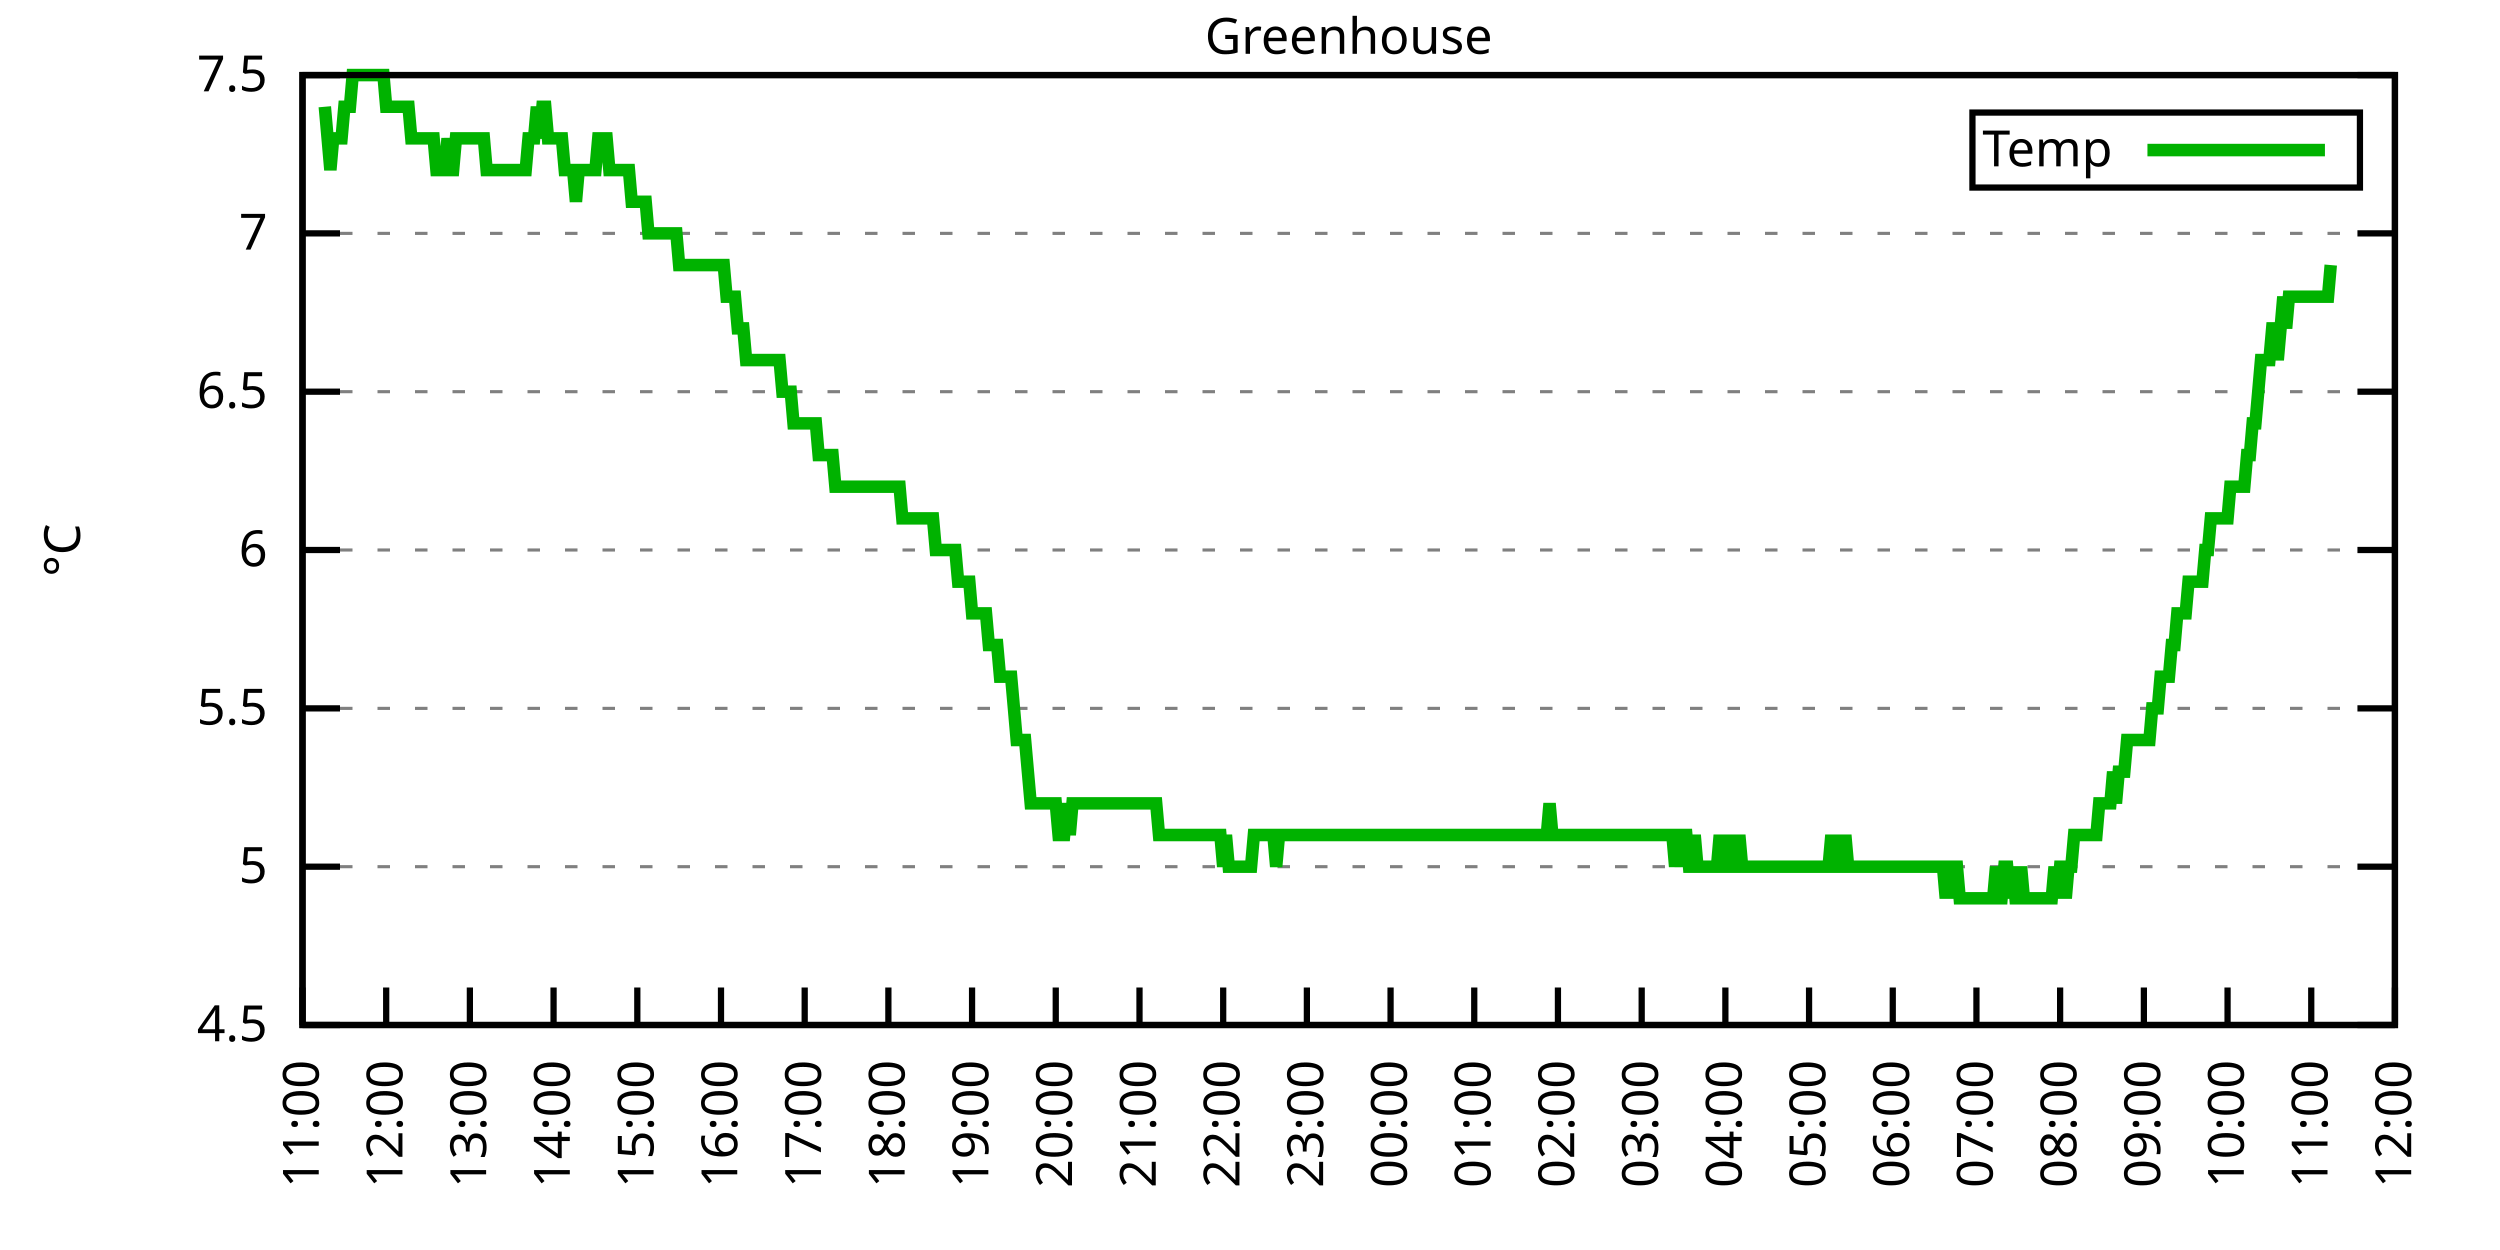
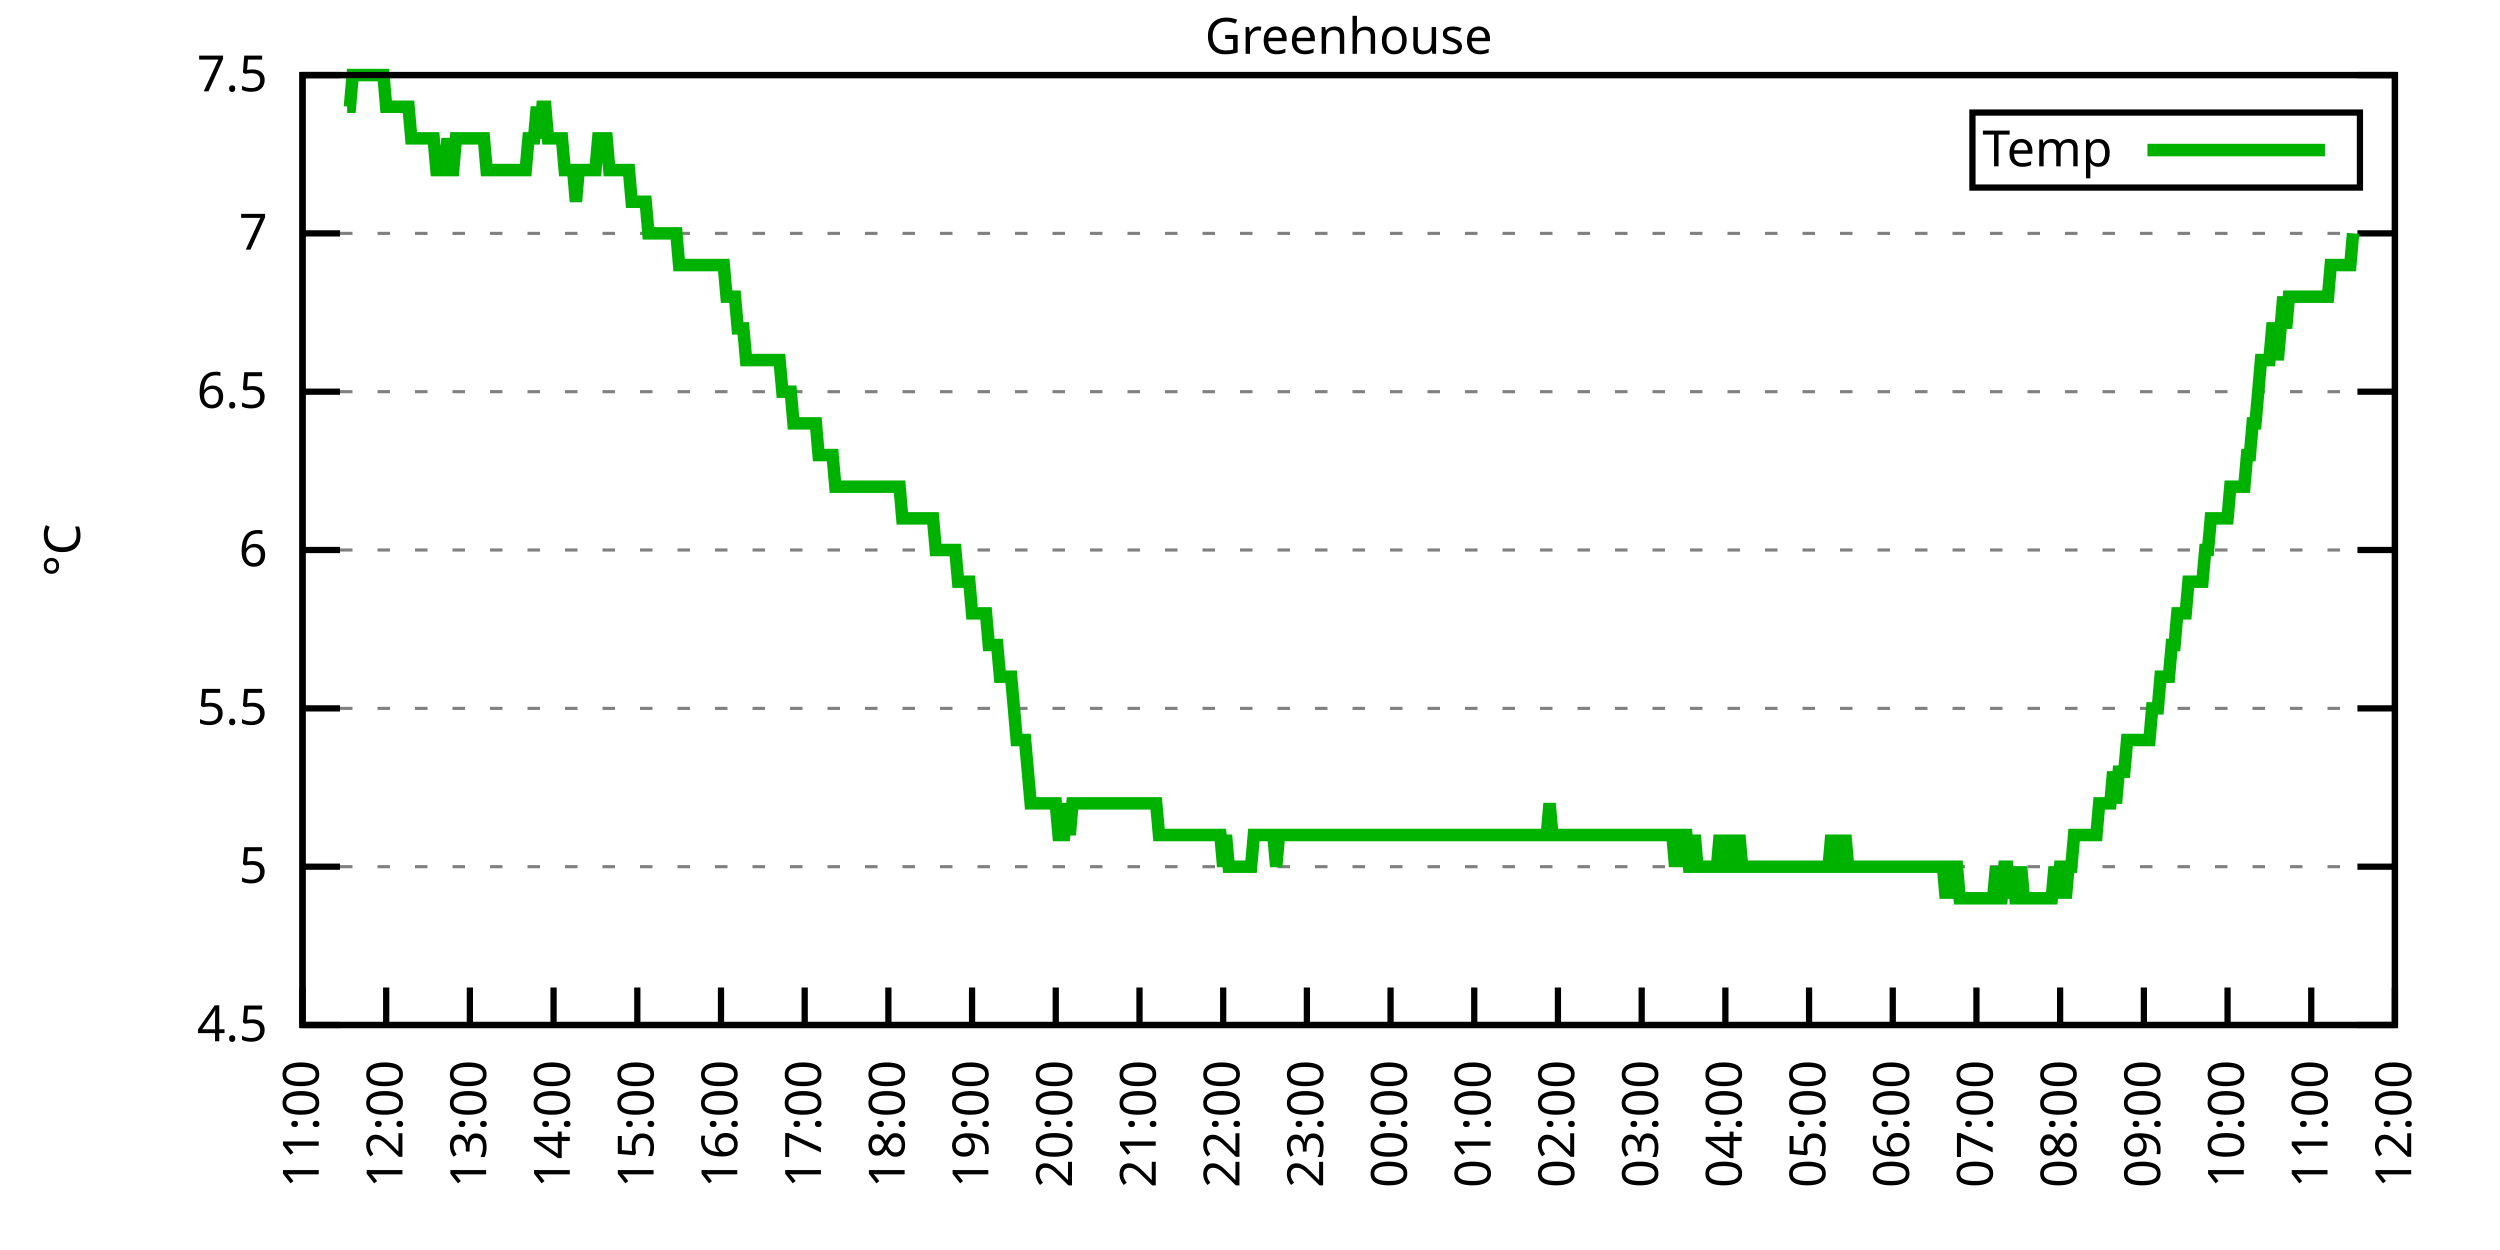
<svg xmlns="http://www.w3.org/2000/svg" xmlns:xlink="http://www.w3.org/1999/xlink" width="400" height="200" viewBox="0 0 400 200">
  <g id="gnuplot_canvas">
    <rect x="0" y="0" width="400" height="200" fill="none" />
    <defs>
      <circle id="gpDot" r="0.5" stroke-width="0.5" stroke="currentColor" />
      <path id="gpPt0" stroke-width="0.333" stroke="currentColor" d="M-1,0 h2 M0,-1 v2" />
      <path id="gpPt1" stroke-width="0.333" stroke="currentColor" d="M-1,-1 L1,1 M1,-1 L-1,1" />
      <path id="gpPt2" stroke-width="0.333" stroke="currentColor" d="M-1,0 L1,0 M0,-1 L0,1 M-1,-1 L1,1 M-1,1 L1,-1" />
      <rect id="gpPt3" stroke-width="0.333" stroke="currentColor" x="-1" y="-1" width="2" height="2" />
      <rect id="gpPt4" stroke-width="0.333" stroke="currentColor" fill="currentColor" x="-1" y="-1" width="2" height="2" />
      <circle id="gpPt5" stroke-width="0.333" stroke="currentColor" cx="0" cy="0" r="1" />
      <use xlink:href="#gpPt5" id="gpPt6" fill="currentColor" stroke="none" />
      <path id="gpPt7" stroke-width="0.333" stroke="currentColor" d="M0,-1.33 L-1.33,0.67 L1.33,0.67 z" />
      <use xlink:href="#gpPt7" id="gpPt8" fill="currentColor" stroke="none" />
      <use xlink:href="#gpPt7" id="gpPt9" stroke="currentColor" transform="rotate(180)" />
      <use xlink:href="#gpPt9" id="gpPt10" fill="currentColor" stroke="none" />
      <use xlink:href="#gpPt3" id="gpPt11" stroke="currentColor" transform="rotate(45)" />
      <use xlink:href="#gpPt11" id="gpPt12" fill="currentColor" stroke="none" />
      <path id="gpPt13" stroke-width="0.333" stroke="currentColor" d="M0,1.330 L1.265,0.411 L0.782,-1.067 L-0.782,-1.076 L-1.265,0.411 z" />
      <use xlink:href="#gpPt13" id="gpPt14" fill="currentColor" stroke="none" />
      <filter id="textbox" filterUnits="objectBoundingBox" x="0" y="0" height="1" width="1">
        <feFlood flood-color="white" flood-opacity="1" result="bgnd" />
        <feComposite in="SourceGraphic" in2="bgnd" operator="atop" />
      </filter>
      <filter id="greybox" filterUnits="objectBoundingBox" x="0" y="0" height="1" width="1">
        <feFlood flood-color="lightgrey" flood-opacity="1" result="grey" />
        <feComposite in="SourceGraphic" in2="grey" operator="atop" />
      </filter>
    </defs>
    <g fill="none" color="white" stroke="currentColor" stroke-width="1.00" stroke-linecap="butt" stroke-linejoin="miter">
</g>
    <g fill="none" color="black" stroke="currentColor" stroke-width="1.00" stroke-linecap="butt" stroke-linejoin="miter">
      <g stroke="none" shape-rendering="crispEdges">
        <polygon fill="rgb(255, 255, 255)" points="48.40,164.00 383.18,164.00 383.18,12.02 48.40,12.02 " />
      </g>
    </g>
    <g fill="none" color="black" stroke="currentColor" stroke-width="1.00" stroke-linecap="butt" stroke-linejoin="miter">
</g>
    <g fill="none" color="black" stroke="black" stroke-width="0.50" stroke-linecap="butt" stroke-linejoin="miter">
</g>
    <g fill="none" color="gray" stroke="currentColor" stroke-width="0.50" stroke-linecap="butt" stroke-linejoin="miter">
      <path stroke="gray" stroke-dasharray="2,4" class="gridline" d="M48.40,164.00 L383.19,164.00  " />
    </g>
    <g fill="none" color="gray" stroke="gray" stroke-width="1.00" stroke-linecap="butt" stroke-linejoin="miter">
</g>
    <g fill="none" color="black" stroke="currentColor" stroke-width="1.00" stroke-linecap="butt" stroke-linejoin="miter">
      <path stroke="black" d="M48.40,164.00 L54.40,164.00 M383.19,164.00 L377.19,164.00  " />
      <g transform="translate(42.80,166.60)" stroke="none" fill="black" font-family="Sans" font-size="8.00" text-anchor="end">
        <text>
          <tspan font-family="Sans"> 4.5</tspan>
        </text>
      </g>
    </g>
    <g fill="none" color="black" stroke="currentColor" stroke-width="1.00" stroke-linecap="butt" stroke-linejoin="miter">
</g>
    <g fill="none" color="black" stroke="black" stroke-width="0.50" stroke-linecap="butt" stroke-linejoin="miter">
</g>
    <g fill="none" color="gray" stroke="currentColor" stroke-width="0.50" stroke-linecap="butt" stroke-linejoin="miter">
      <path stroke="gray" stroke-dasharray="2,4" class="gridline" d="M48.40,138.67 L383.19,138.67  " />
    </g>
    <g fill="none" color="gray" stroke="gray" stroke-width="1.00" stroke-linecap="butt" stroke-linejoin="miter">
</g>
    <g fill="none" color="black" stroke="currentColor" stroke-width="1.00" stroke-linecap="butt" stroke-linejoin="miter">
      <path stroke="black" d="M48.40,138.67 L54.40,138.67 M383.19,138.67 L377.19,138.67  " />
      <g transform="translate(42.80,141.27)" stroke="none" fill="black" font-family="Sans" font-size="8.00" text-anchor="end">
        <text>
          <tspan font-family="Sans"> 5</tspan>
        </text>
      </g>
    </g>
    <g fill="none" color="black" stroke="currentColor" stroke-width="1.00" stroke-linecap="butt" stroke-linejoin="miter">
</g>
    <g fill="none" color="black" stroke="black" stroke-width="0.50" stroke-linecap="butt" stroke-linejoin="miter">
</g>
    <g fill="none" color="gray" stroke="currentColor" stroke-width="0.50" stroke-linecap="butt" stroke-linejoin="miter">
      <path stroke="gray" stroke-dasharray="2,4" class="gridline" d="M48.40,113.34 L383.19,113.34  " />
    </g>
    <g fill="none" color="gray" stroke="gray" stroke-width="1.00" stroke-linecap="butt" stroke-linejoin="miter">
</g>
    <g fill="none" color="black" stroke="currentColor" stroke-width="1.00" stroke-linecap="butt" stroke-linejoin="miter">
      <path stroke="black" d="M48.40,113.34 L54.40,113.34 M383.19,113.34 L377.19,113.34  " />
      <g transform="translate(42.80,115.94)" stroke="none" fill="black" font-family="Sans" font-size="8.00" text-anchor="end">
        <text>
          <tspan font-family="Sans"> 5.5</tspan>
        </text>
      </g>
    </g>
    <g fill="none" color="black" stroke="currentColor" stroke-width="1.00" stroke-linecap="butt" stroke-linejoin="miter">
</g>
    <g fill="none" color="black" stroke="black" stroke-width="0.50" stroke-linecap="butt" stroke-linejoin="miter">
</g>
    <g fill="none" color="gray" stroke="currentColor" stroke-width="0.50" stroke-linecap="butt" stroke-linejoin="miter">
      <path stroke="gray" stroke-dasharray="2,4" class="gridline" d="M48.40,88.00 L383.19,88.00  " />
    </g>
    <g fill="none" color="gray" stroke="gray" stroke-width="1.00" stroke-linecap="butt" stroke-linejoin="miter">
</g>
    <g fill="none" color="black" stroke="currentColor" stroke-width="1.00" stroke-linecap="butt" stroke-linejoin="miter">
      <path stroke="black" d="M48.40,88.00 L54.40,88.00 M383.19,88.00 L377.19,88.00  " />
      <g transform="translate(42.80,90.60)" stroke="none" fill="black" font-family="Sans" font-size="8.00" text-anchor="end">
        <text>
          <tspan font-family="Sans"> 6</tspan>
        </text>
      </g>
    </g>
    <g fill="none" color="black" stroke="currentColor" stroke-width="1.00" stroke-linecap="butt" stroke-linejoin="miter">
</g>
    <g fill="none" color="black" stroke="black" stroke-width="0.50" stroke-linecap="butt" stroke-linejoin="miter">
</g>
    <g fill="none" color="gray" stroke="currentColor" stroke-width="0.50" stroke-linecap="butt" stroke-linejoin="miter">
      <path stroke="gray" stroke-dasharray="2,4" class="gridline" d="M48.40,62.67 L383.19,62.67  " />
    </g>
    <g fill="none" color="gray" stroke="gray" stroke-width="1.00" stroke-linecap="butt" stroke-linejoin="miter">
</g>
    <g fill="none" color="black" stroke="currentColor" stroke-width="1.00" stroke-linecap="butt" stroke-linejoin="miter">
      <path stroke="black" d="M48.40,62.67 L54.40,62.67 M383.19,62.67 L377.19,62.67  " />
      <g transform="translate(42.80,65.27)" stroke="none" fill="black" font-family="Sans" font-size="8.00" text-anchor="end">
        <text>
          <tspan font-family="Sans"> 6.5</tspan>
        </text>
      </g>
    </g>
    <g fill="none" color="black" stroke="currentColor" stroke-width="1.00" stroke-linecap="butt" stroke-linejoin="miter">
</g>
    <g fill="none" color="black" stroke="black" stroke-width="0.50" stroke-linecap="butt" stroke-linejoin="miter">
</g>
    <g fill="none" color="gray" stroke="currentColor" stroke-width="0.50" stroke-linecap="butt" stroke-linejoin="miter">
      <path stroke="gray" stroke-dasharray="2,4" class="gridline" d="M48.40,37.34 L383.19,37.34  " />
    </g>
    <g fill="none" color="gray" stroke="gray" stroke-width="1.00" stroke-linecap="butt" stroke-linejoin="miter">
</g>
    <g fill="none" color="black" stroke="currentColor" stroke-width="1.00" stroke-linecap="butt" stroke-linejoin="miter">
      <path stroke="black" d="M48.40,37.34 L54.40,37.34 M383.19,37.34 L377.19,37.34  " />
      <g transform="translate(42.80,39.94)" stroke="none" fill="black" font-family="Sans" font-size="8.00" text-anchor="end">
        <text>
          <tspan font-family="Sans"> 7</tspan>
        </text>
      </g>
    </g>
    <g fill="none" color="black" stroke="currentColor" stroke-width="1.00" stroke-linecap="butt" stroke-linejoin="miter">
</g>
    <g fill="none" color="black" stroke="black" stroke-width="0.50" stroke-linecap="butt" stroke-linejoin="miter">
</g>
    <g fill="none" color="gray" stroke="currentColor" stroke-width="0.50" stroke-linecap="butt" stroke-linejoin="miter">
      <path stroke="gray" stroke-dasharray="2,4" class="gridline" d="M48.40,12.01 L383.19,12.01  " />
    </g>
    <g fill="none" color="gray" stroke="gray" stroke-width="1.00" stroke-linecap="butt" stroke-linejoin="miter">
</g>
    <g fill="none" color="black" stroke="currentColor" stroke-width="1.00" stroke-linecap="butt" stroke-linejoin="miter">
      <path stroke="black" d="M48.40,12.01 L54.40,12.01 M383.19,12.01 L377.19,12.01  " />
      <g transform="translate(42.80,14.61)" stroke="none" fill="black" font-family="Sans" font-size="8.00" text-anchor="end">
        <text>
          <tspan font-family="Sans"> 7.5</tspan>
        </text>
      </g>
    </g>
    <g fill="none" color="black" stroke="currentColor" stroke-width="1.00" stroke-linecap="butt" stroke-linejoin="miter">
      <path stroke="black" d="M48.40,164.00 L48.40,158.00  " />
      <g transform="translate(51.00,169.60) rotate(270.00)" stroke="none" fill="black" font-family="Sans" font-size="8.00" text-anchor="end">
        <text>
          <tspan font-family="Sans">11:00</tspan>
        </text>
      </g>
    </g>
    <g fill="none" color="black" stroke="currentColor" stroke-width="1.00" stroke-linecap="butt" stroke-linejoin="miter">
      <path stroke="black" d="M61.79,164.00 L61.79,158.00  " />
      <g transform="translate(64.39,169.60) rotate(270.00)" stroke="none" fill="black" font-family="Sans" font-size="8.00" text-anchor="end">
        <text>
          <tspan font-family="Sans">12:00</tspan>
        </text>
      </g>
    </g>
    <g fill="none" color="black" stroke="currentColor" stroke-width="1.00" stroke-linecap="butt" stroke-linejoin="miter">
      <path stroke="black" d="M75.18,164.00 L75.18,158.00  " />
      <g transform="translate(77.78,169.60) rotate(270.00)" stroke="none" fill="black" font-family="Sans" font-size="8.00" text-anchor="end">
        <text>
          <tspan font-family="Sans">13:00</tspan>
        </text>
      </g>
    </g>
    <g fill="none" color="black" stroke="currentColor" stroke-width="1.00" stroke-linecap="butt" stroke-linejoin="miter">
      <path stroke="black" d="M88.57,164.00 L88.57,158.00  " />
      <g transform="translate(91.17,169.60) rotate(270.00)" stroke="none" fill="black" font-family="Sans" font-size="8.00" text-anchor="end">
        <text>
          <tspan font-family="Sans">14:00</tspan>
        </text>
      </g>
    </g>
    <g fill="none" color="black" stroke="currentColor" stroke-width="1.00" stroke-linecap="butt" stroke-linejoin="miter">
      <path stroke="black" d="M101.97,164.00 L101.97,158.00  " />
      <g transform="translate(104.57,169.60) rotate(270.00)" stroke="none" fill="black" font-family="Sans" font-size="8.00" text-anchor="end">
        <text>
          <tspan font-family="Sans">15:00</tspan>
        </text>
      </g>
    </g>
    <g fill="none" color="black" stroke="currentColor" stroke-width="1.00" stroke-linecap="butt" stroke-linejoin="miter">
      <path stroke="black" d="M115.36,164.00 L115.36,158.00  " />
      <g transform="translate(117.96,169.60) rotate(270.00)" stroke="none" fill="black" font-family="Sans" font-size="8.00" text-anchor="end">
        <text>
          <tspan font-family="Sans">16:00</tspan>
        </text>
      </g>
    </g>
    <g fill="none" color="black" stroke="currentColor" stroke-width="1.00" stroke-linecap="butt" stroke-linejoin="miter">
      <path stroke="black" d="M128.75,164.00 L128.75,158.00  " />
      <g transform="translate(131.35,169.60) rotate(270.00)" stroke="none" fill="black" font-family="Sans" font-size="8.00" text-anchor="end">
        <text>
          <tspan font-family="Sans">17:00</tspan>
        </text>
      </g>
    </g>
    <g fill="none" color="black" stroke="currentColor" stroke-width="1.00" stroke-linecap="butt" stroke-linejoin="miter">
      <path stroke="black" d="M142.14,164.00 L142.14,158.00  " />
      <g transform="translate(144.74,169.60) rotate(270.00)" stroke="none" fill="black" font-family="Sans" font-size="8.00" text-anchor="end">
        <text>
          <tspan font-family="Sans">18:00</tspan>
        </text>
      </g>
    </g>
    <g fill="none" color="black" stroke="currentColor" stroke-width="1.00" stroke-linecap="butt" stroke-linejoin="miter">
      <path stroke="black" d="M155.53,164.00 L155.53,158.00  " />
      <g transform="translate(158.13,169.60) rotate(270.00)" stroke="none" fill="black" font-family="Sans" font-size="8.00" text-anchor="end">
        <text>
          <tspan font-family="Sans">19:00</tspan>
        </text>
      </g>
    </g>
    <g fill="none" color="black" stroke="currentColor" stroke-width="1.00" stroke-linecap="butt" stroke-linejoin="miter">
      <path stroke="black" d="M168.92,164.00 L168.92,158.00  " />
      <g transform="translate(171.52,169.60) rotate(270.00)" stroke="none" fill="black" font-family="Sans" font-size="8.00" text-anchor="end">
        <text>
          <tspan font-family="Sans">20:00</tspan>
        </text>
      </g>
    </g>
    <g fill="none" color="black" stroke="currentColor" stroke-width="1.00" stroke-linecap="butt" stroke-linejoin="miter">
      <path stroke="black" d="M182.32,164.00 L182.32,158.00  " />
      <g transform="translate(184.92,169.60) rotate(270.00)" stroke="none" fill="black" font-family="Sans" font-size="8.00" text-anchor="end">
        <text>
          <tspan font-family="Sans">21:00</tspan>
        </text>
      </g>
    </g>
    <g fill="none" color="black" stroke="currentColor" stroke-width="1.00" stroke-linecap="butt" stroke-linejoin="miter">
      <path stroke="black" d="M195.71,164.00 L195.71,158.00  " />
      <g transform="translate(198.31,169.60) rotate(270.00)" stroke="none" fill="black" font-family="Sans" font-size="8.00" text-anchor="end">
        <text>
          <tspan font-family="Sans">22:00</tspan>
        </text>
      </g>
    </g>
    <g fill="none" color="black" stroke="currentColor" stroke-width="1.00" stroke-linecap="butt" stroke-linejoin="miter">
      <path stroke="black" d="M209.10,164.00 L209.10,158.00  " />
      <g transform="translate(211.70,169.60) rotate(270.00)" stroke="none" fill="black" font-family="Sans" font-size="8.00" text-anchor="end">
        <text>
          <tspan font-family="Sans">23:00</tspan>
        </text>
      </g>
    </g>
    <g fill="none" color="black" stroke="currentColor" stroke-width="1.00" stroke-linecap="butt" stroke-linejoin="miter">
      <path stroke="black" d="M222.49,164.00 L222.49,158.00  " />
      <g transform="translate(225.09,169.60) rotate(270.00)" stroke="none" fill="black" font-family="Sans" font-size="8.00" text-anchor="end">
        <text>
          <tspan font-family="Sans">00:00</tspan>
        </text>
      </g>
    </g>
    <g fill="none" color="black" stroke="currentColor" stroke-width="1.00" stroke-linecap="butt" stroke-linejoin="miter">
      <path stroke="black" d="M235.88,164.00 L235.88,158.00  " />
      <g transform="translate(238.48,169.60) rotate(270.00)" stroke="none" fill="black" font-family="Sans" font-size="8.00" text-anchor="end">
        <text>
          <tspan font-family="Sans">01:00</tspan>
        </text>
      </g>
    </g>
    <g fill="none" color="black" stroke="currentColor" stroke-width="1.00" stroke-linecap="butt" stroke-linejoin="miter">
      <path stroke="black" d="M249.27,164.00 L249.27,158.00  " />
      <g transform="translate(251.87,169.60) rotate(270.00)" stroke="none" fill="black" font-family="Sans" font-size="8.00" text-anchor="end">
        <text>
          <tspan font-family="Sans">02:00</tspan>
        </text>
      </g>
    </g>
    <g fill="none" color="black" stroke="currentColor" stroke-width="1.00" stroke-linecap="butt" stroke-linejoin="miter">
      <path stroke="black" d="M262.67,164.00 L262.67,158.00  " />
      <g transform="translate(265.27,169.60) rotate(270.00)" stroke="none" fill="black" font-family="Sans" font-size="8.00" text-anchor="end">
        <text>
          <tspan font-family="Sans">03:00</tspan>
        </text>
      </g>
    </g>
    <g fill="none" color="black" stroke="currentColor" stroke-width="1.00" stroke-linecap="butt" stroke-linejoin="miter">
      <path stroke="black" d="M276.06,164.00 L276.06,158.00  " />
      <g transform="translate(278.66,169.60) rotate(270.00)" stroke="none" fill="black" font-family="Sans" font-size="8.00" text-anchor="end">
        <text>
          <tspan font-family="Sans">04:00</tspan>
        </text>
      </g>
    </g>
    <g fill="none" color="black" stroke="currentColor" stroke-width="1.00" stroke-linecap="butt" stroke-linejoin="miter">
      <path stroke="black" d="M289.45,164.00 L289.45,158.00  " />
      <g transform="translate(292.05,169.60) rotate(270.00)" stroke="none" fill="black" font-family="Sans" font-size="8.00" text-anchor="end">
        <text>
          <tspan font-family="Sans">05:00</tspan>
        </text>
      </g>
    </g>
    <g fill="none" color="black" stroke="currentColor" stroke-width="1.00" stroke-linecap="butt" stroke-linejoin="miter">
      <path stroke="black" d="M302.84,164.00 L302.84,158.00  " />
      <g transform="translate(305.44,169.60) rotate(270.00)" stroke="none" fill="black" font-family="Sans" font-size="8.00" text-anchor="end">
        <text>
          <tspan font-family="Sans">06:00</tspan>
        </text>
      </g>
    </g>
    <g fill="none" color="black" stroke="currentColor" stroke-width="1.00" stroke-linecap="butt" stroke-linejoin="miter">
      <path stroke="black" d="M316.23,164.00 L316.23,158.00  " />
      <g transform="translate(318.83,169.60) rotate(270.00)" stroke="none" fill="black" font-family="Sans" font-size="8.00" text-anchor="end">
        <text>
          <tspan font-family="Sans">07:00</tspan>
        </text>
      </g>
    </g>
    <g fill="none" color="black" stroke="currentColor" stroke-width="1.00" stroke-linecap="butt" stroke-linejoin="miter">
      <path stroke="black" d="M329.62,164.00 L329.62,158.00  " />
      <g transform="translate(332.22,169.60) rotate(270.00)" stroke="none" fill="black" font-family="Sans" font-size="8.00" text-anchor="end">
        <text>
          <tspan font-family="Sans">08:00</tspan>
        </text>
      </g>
    </g>
    <g fill="none" color="black" stroke="currentColor" stroke-width="1.00" stroke-linecap="butt" stroke-linejoin="miter">
      <path stroke="black" d="M343.02,164.00 L343.02,158.00  " />
      <g transform="translate(345.62,169.60) rotate(270.00)" stroke="none" fill="black" font-family="Sans" font-size="8.00" text-anchor="end">
        <text>
          <tspan font-family="Sans">09:00</tspan>
        </text>
      </g>
    </g>
    <g fill="none" color="black" stroke="currentColor" stroke-width="1.00" stroke-linecap="butt" stroke-linejoin="miter">
      <path stroke="black" d="M356.41,164.00 L356.41,158.00  " />
      <g transform="translate(359.01,169.60) rotate(270.00)" stroke="none" fill="black" font-family="Sans" font-size="8.00" text-anchor="end">
        <text>
          <tspan font-family="Sans">10:00</tspan>
        </text>
      </g>
    </g>
    <g fill="none" color="black" stroke="currentColor" stroke-width="1.00" stroke-linecap="butt" stroke-linejoin="miter">
      <path stroke="black" d="M369.80,164.00 L369.80,158.00  " />
      <g transform="translate(372.40,169.60) rotate(270.00)" stroke="none" fill="black" font-family="Sans" font-size="8.00" text-anchor="end">
        <text>
          <tspan font-family="Sans">11:00</tspan>
        </text>
      </g>
    </g>
    <g fill="none" color="black" stroke="currentColor" stroke-width="1.00" stroke-linecap="butt" stroke-linejoin="miter">
      <path stroke="black" d="M383.19,164.00 L383.19,158.00  " />
      <g transform="translate(385.79,169.60) rotate(270.00)" stroke="none" fill="black" font-family="Sans" font-size="8.00" text-anchor="end">
        <text>
          <tspan font-family="Sans">12:00</tspan>
        </text>
      </g>
    </g>
    <g fill="none" color="black" stroke="currentColor" stroke-width="1.00" stroke-linecap="butt" stroke-linejoin="miter">
</g>
    <g fill="none" color="black" stroke="currentColor" stroke-width="1.00" stroke-linecap="butt" stroke-linejoin="miter">
      <path stroke="black" d="M48.40,12.01 L48.40,164.00 L383.19,164.00 L383.19,12.01 L48.40,12.01 Z  " />
    </g>
    <g fill="none" color="black" stroke="currentColor" stroke-width="1.00" stroke-linecap="butt" stroke-linejoin="miter">
</g>
    <g fill="none" color="black" stroke="currentColor" stroke-width="1.00" stroke-linecap="butt" stroke-linejoin="miter">
      <path stroke="black" d="M315.59,30.01 L315.59,18.01 L377.59,18.01 L377.59,30.01 L315.59,30.01 Z  " />
    </g>
    <g id="Greenhouse_plot_1">
      <g fill="none" color="white" stroke="black" stroke-width="2.00" stroke-linecap="butt" stroke-linejoin="miter">
</g>
      <g fill="none" color="black" stroke="currentColor" stroke-width="2.00" stroke-linecap="butt" stroke-linejoin="miter">
        <g transform="translate(337.99,26.61)" stroke="none" fill="black" font-family="Sans" font-size="8.00" text-anchor="end">
          <text>
            <tspan font-family="Sans">Temp</tspan>
          </text>
        </g>
      </g>
      <g fill="none" color="black" stroke="currentColor" stroke-width="2.00" stroke-linecap="butt" stroke-linejoin="miter">
-         <path stroke="rgb(  0, 178,   0)" d="M343.59,24.01 L371.99,24.01 M51.97,17.08 L52.42,22.14 L52.86,27.21 L53.31,22.14 L53.76,22.14 L54.20,22.14   L54.65,22.14 L55.10,17.08 L55.54,17.08 L55.99,17.08 L56.43,12.01 L56.88,12.01 L57.33,12.01 L57.77,12.01   L58.22,12.01 L58.67,12.01 L59.11,12.01 L59.56,12.01 L60.01,12.01 L60.45,12.01 L60.90,12.01 L61.35,12.01   L61.79,17.08 L62.24,17.08 L62.68,17.08 L63.13,17.08 L63.58,17.08 L64.02,17.08 L64.47,17.08 L64.92,17.08   L65.36,17.08 L65.81,22.14 L66.26,22.14 L66.70,22.14 L67.15,22.14 L67.59,22.14 L68.04,22.14 L68.49,22.14   L68.93,22.14 L69.38,22.14 L69.83,27.21 L70.27,27.21 L70.72,27.21 L71.17,27.21 L71.61,22.14 L72.06,27.21   L72.50,27.21 L72.95,22.14 L73.40,22.14 L73.84,22.14 L74.29,22.14 L74.74,22.14 L75.18,22.14 L75.63,22.14   L76.08,22.14 L76.52,22.14 L76.97,22.14 L77.42,22.14 L77.86,27.21 L78.31,27.21 L78.75,27.21 L79.20,27.21   L79.65,27.21 L80.09,27.21 L80.54,27.21 L80.99,27.21 L81.43,27.21 L81.88,27.21 L82.33,27.21 L82.77,27.21   L83.22,27.21 L83.66,27.21 L84.11,27.21 L84.56,22.14 L85.00,22.14 L85.45,22.14 L85.90,17.08 L86.34,22.14   L86.79,17.08 L87.24,17.08 L87.68,22.14 L88.13,22.14 L88.57,22.14 L89.02,22.14 L89.47,22.14 L89.91,22.14   L90.36,27.21 L90.81,27.21 L91.25,27.21 L91.70,27.21 L92.15,32.28 L92.59,27.21 L93.04,27.21 L93.49,27.21   L93.93,27.21 L94.38,27.21 L94.82,27.21 L95.27,27.21 L95.72,22.14 L96.16,22.14 L96.61,22.14 L97.06,22.14   L97.50,27.21 L97.95,27.21 L98.40,27.21 L98.84,27.21 L99.29,27.21 L99.73,27.21 L100.18,27.21 L100.63,27.21   L101.07,32.28 L101.52,32.28 L101.97,32.28 L102.41,32.28 L102.86,32.28 L103.31,32.28 L103.75,37.34 L104.20,37.34   L104.64,37.34 L105.09,37.34 L105.54,37.34 L105.98,37.34 L106.43,37.34 L106.88,37.34 L107.32,37.34 L107.77,37.34   L108.22,37.34 L108.66,42.41 L109.11,42.41 L109.55,42.41 L110.00,42.41 L110.45,42.41 L110.89,42.41 L111.34,42.41   L111.79,42.41 L112.23,42.41 L112.68,42.41 L113.13,42.41 L113.57,42.41 L114.02,42.41 L114.47,42.41 L114.91,42.41   L115.36,42.41 L115.80,42.41 L116.25,47.47 L116.70,47.47 L117.14,47.47 L117.59,47.47 L118.04,52.54 L118.48,52.54   L118.93,52.54 L119.38,57.61 L119.82,57.61 L120.27,57.61 L120.71,57.61 L121.16,57.61 L121.61,57.61 L122.05,57.61   L122.50,57.61 L122.95,57.61 L123.39,57.61 L123.84,57.61 L124.29,57.61 L124.73,57.61 L125.18,62.67 L125.62,62.67   L126.07,62.67 L126.52,62.67 L126.96,67.74 L127.41,67.74 L127.86,67.74 L128.30,67.74 L128.75,67.74 L129.20,67.74   L129.64,67.74 L130.09,67.74 L130.54,67.74 L130.98,72.81 L131.43,72.81 L131.87,72.81 L132.32,72.81 L132.77,72.81   L133.21,72.81 L133.66,77.87 L134.11,77.87 L134.55,77.87 L135.00,77.87 L135.45,77.87 L135.89,77.87 L136.34,77.87   L136.78,77.87 L137.23,77.87 L137.68,77.87 L138.12,77.87 L138.57,77.87 L139.02,77.87 L139.46,77.87 L139.91,77.87   L140.36,77.87 L140.80,77.87 L141.25,77.87 L141.69,77.87 L142.14,77.87 L142.59,77.87 L143.03,77.87 L143.48,77.87   L143.93,77.87 L144.37,82.94 L144.82,82.94 L145.27,82.94 L145.71,82.94 L146.16,82.94 L146.61,82.94 L147.05,82.94   L147.50,82.94 L147.94,82.94 L148.39,82.94 L148.84,82.94 L149.28,82.94 L149.73,88.00 L150.18,88.00 L150.62,88.00   L151.07,88.00 L151.52,88.00 L151.96,88.00 L152.41,88.00 L152.85,88.00 L153.30,93.07 L153.75,93.07 L154.19,93.07   L154.64,93.07 L155.09,93.07 L155.53,98.14 L155.98,98.14 L156.43,98.14 L156.87,98.14 L157.32,98.14 L157.76,98.14   L158.21,103.20 L158.66,103.20 L159.10,103.20 L159.55,103.20 L160.00,108.27 L160.44,108.27 L160.89,108.27 L161.34,108.27   L161.78,108.27 L162.23,113.34 L162.67,118.40 L163.12,118.40 L163.57,118.40 L164.01,118.40 L164.46,123.47 L164.91,128.54   L165.35,128.54 L165.80,128.54 L166.25,128.54 L166.69,128.54 L167.14,128.54 L167.59,128.54 L168.03,128.54 L168.48,128.54   L168.92,128.54 L169.37,133.60 L169.82,133.60 L170.26,133.60 L170.71,128.54 L171.16,133.60 L171.60,128.54 L172.05,128.54   L172.50,128.54 L172.94,128.54 L173.39,128.54 L173.83,128.54 L174.28,128.54 L174.73,128.54 L175.17,128.54 L175.62,128.54   L176.07,128.54 L176.51,128.54 L176.96,128.54 L177.41,128.54 L177.85,128.54 L178.30,128.54 L178.74,128.54 L179.19,128.54   L179.64,128.54 L180.08,128.54 L180.53,128.54 L180.98,128.54 L181.42,128.54 L181.87,128.54 L182.32,128.54 L182.76,128.54   L183.21,128.54 L183.66,128.54 L184.10,128.54 L184.55,128.54 L184.99,128.54 L185.44,133.60 L185.89,133.60 L186.33,133.60   L186.78,133.60 L187.23,133.60 L187.67,133.60 L188.12,133.60 L188.57,133.60 L189.01,133.60 L189.46,133.60 L189.90,133.60   L190.35,133.60 L190.80,133.60 L191.24,133.60 L191.69,133.60 L192.14,133.60 L192.58,133.60 L193.03,133.60 L193.48,133.60   L193.92,133.60 L194.37,133.60 L194.81,133.60 L195.26,133.60 L195.71,138.67 L196.15,133.60 L196.60,138.67 L197.05,138.67   L197.49,138.67 L197.94,138.67 L198.39,138.67 L198.83,138.67 L199.28,138.67 L199.73,138.67 L200.17,138.67 L200.62,133.60   L201.06,133.60 L201.51,133.60 L201.96,133.60 L202.40,133.60 L202.85,133.60 L203.30,133.60 L203.74,133.60 L204.19,138.67   L204.64,133.60 L205.08,133.60 L205.53,133.60 L205.97,133.60 L206.42,133.60 L206.87,133.60 L207.31,133.60 L207.76,133.60   L208.21,133.60 L208.65,133.60 L209.10,133.60 L209.55,133.60 L209.99,133.60 L210.44,133.60 L210.88,133.60 L211.33,133.60   L211.78,133.60 L212.22,133.60 L212.67,133.60 L213.12,133.60 L213.56,133.60 L214.01,133.60 L214.46,133.60 L214.90,133.60   L215.35,133.60 L215.80,133.60 L216.24,133.60 L216.69,133.60 L217.13,133.60 L217.58,133.60 L218.03,133.60 L218.47,133.60   L218.92,133.60 L219.37,133.60 L219.81,133.60 L220.26,133.60 L220.71,133.60 L221.15,133.60 L221.60,133.60 L222.04,133.60   L222.49,133.60 L222.94,133.60 L223.38,133.60 L223.83,133.60 L224.28,133.60 L224.72,133.60 L225.17,133.60 L225.62,133.60   L226.06,133.60 L226.51,133.60 L226.95,133.60 L227.40,133.60 L227.85,133.60 L228.29,133.60 L228.74,133.60 L229.19,133.60   L229.63,133.60 L230.08,133.60 L230.53,133.60 L230.97,133.60 L231.42,133.60 L231.86,133.60 L232.31,133.60 L232.76,133.60   L233.20,133.60 L233.65,133.60 L234.10,133.60 L234.54,133.60 L234.99,133.60 L235.44,133.60 L235.88,133.60 L236.33,133.60   L236.78,133.60 L237.22,133.60 L237.67,133.60 L238.11,133.60 L238.56,133.60 L239.01,133.60 L239.45,133.60 L239.90,133.60   L240.35,133.60 L240.79,133.60 L241.24,133.60 L241.69,133.60 L242.13,133.60 L242.58,133.60 L243.02,133.60 L243.47,133.60   L243.92,133.60 L244.36,133.60 L244.81,133.60 L245.26,133.60 L245.70,133.60 L246.15,133.60 L246.60,133.60 L247.04,133.60   L247.49,133.60 L247.93,128.54 L248.38,133.60 L248.83,133.60 L249.27,133.60 L249.72,133.60 L250.17,133.60 L250.61,133.60   L251.06,133.60 L251.51,133.60 L251.95,133.60 L252.40,133.60 L252.85,133.60 L253.29,133.60 L253.74,133.60 L254.18,133.60   L254.63,133.60 L255.08,133.60 L255.52,133.60 L255.97,133.60 L256.42,133.60 L256.86,133.60 L257.31,133.60 L257.76,133.60   L258.20,133.60 L258.65,133.60 L259.09,133.60 L259.54,133.60 L259.99,133.60 L260.43,133.60 L260.88,133.60 L261.33,133.60   L261.77,133.60 L262.22,133.60 L262.67,133.60 L263.11,133.60 L263.56,133.60 L264.00,133.60 L264.45,133.60 L264.90,133.60   L265.34,133.60 L265.79,133.60 L266.24,133.60 L266.68,133.60 L267.13,133.60 L267.58,133.60 L268.02,138.67 L268.47,133.60   L268.92,138.67 L269.36,133.60 L269.81,133.60 L270.25,138.67 L270.70,138.67 L271.15,133.60 L271.59,138.67 L272.04,138.67   L272.49,138.67 L272.93,138.67 L273.38,138.67 L273.83,138.67 L274.27,138.67 L274.72,138.67 L275.16,133.60 L275.61,138.67   L276.06,138.67 L276.50,133.60 L276.95,138.67 L277.40,138.67 L277.84,138.67 L278.29,133.60 L278.74,138.67 L279.18,138.67   L279.63,138.67 L280.07,138.67 L280.52,138.67 L280.97,138.67 L281.41,138.67 L281.86,138.67 L282.31,138.67 L282.75,138.67   L283.20,138.67 L283.65,138.67 L284.09,138.67 L284.54,138.67 L284.98,138.67 L285.43,138.67 L285.88,138.67 L286.32,138.67   L286.77,138.67 L287.22,138.67 L287.66,138.67 L288.11,138.67 L288.56,138.67 L289.00,138.67 L289.45,138.67 L289.90,138.67   L290.34,138.67 L290.79,138.67 L291.23,138.67 L291.68,138.67 L292.13,138.67 L292.57,138.67 L293.02,133.60 L293.47,138.67   L293.91,133.60 L294.36,138.67 L294.81,138.67 L295.25,133.60 L295.70,138.67 L296.14,138.67 L296.59,138.67 L297.04,138.67   L297.48,138.67 L297.93,138.67 L298.38,138.67 L298.82,138.67 L299.27,138.67 L299.72,138.67 L300.16,138.67 L300.61,138.67   L301.05,138.67 L301.50,138.67 L301.95,138.67 L302.39,138.67 L302.84,138.67 L303.29,138.67 L303.73,138.67 L304.18,138.67   L304.63,138.67 L305.07,138.67 L305.52,138.67 L305.97,138.67 L306.41,138.67 L306.86,138.67 L307.30,138.67 L307.75,138.67   L308.20,138.67 L308.64,138.67 L309.09,138.67 L309.54,138.67 L309.98,138.67 L310.43,138.67 L310.88,138.67 L311.32,143.73   L311.77,138.67 L312.21,143.73 L312.66,138.67 L313.11,138.67 L313.55,143.73 L314.00,143.73 L314.45,143.73 L314.89,143.73   L315.34,143.73 L315.79,143.73 L316.23,143.73 L316.68,143.73 L317.12,143.73 L317.57,143.73 L318.02,143.73 L318.46,143.73   L318.91,143.73 L319.36,138.67 L319.80,143.73 L320.25,143.73 L320.70,138.67 L321.14,138.67 L321.59,143.73 L322.04,138.67   L322.48,143.73 L322.93,143.73 L323.37,138.67 L323.82,143.73 L324.27,143.73 L324.71,143.73 L325.16,143.73 L325.61,143.73   L326.05,143.73 L326.50,143.73 L326.95,143.73 L327.39,143.73 L327.84,143.73 L328.28,143.73 L328.73,138.67 L329.18,143.73   L329.62,138.67 L330.07,138.67 L330.52,143.73 L330.96,138.67 L331.41,138.67 L331.86,133.60 L332.30,133.60 L332.75,133.60   L333.19,133.60 L333.64,133.60 L334.09,133.60 L334.53,133.60 L334.98,133.60 L335.43,133.60 L335.87,128.54 L336.32,128.54   L336.77,128.54 L337.21,128.54 L337.66,128.54 L338.10,123.47 L338.55,128.54 L339.00,123.47 L339.44,123.47 L339.89,123.47   L340.34,118.40 L340.78,118.40 L341.23,118.40 L341.68,118.40 L342.12,118.40 L342.57,118.40 L343.02,118.40 L343.46,118.40   L343.91,118.40 L344.35,113.34 L344.80,113.34 L345.25,113.34 L345.69,108.27 L346.14,108.27 L346.59,108.27 L347.03,108.27   L347.48,103.20 L347.93,103.20 L348.37,98.14 L348.82,98.14 L349.26,98.14 L349.71,98.14 L350.16,93.07 L350.60,93.07   L351.05,93.07 L351.50,93.07 L351.94,93.07 L352.39,93.07 L352.84,88.00 L353.28,88.00 L353.73,82.94 L354.17,82.94   L354.62,82.94 L355.07,82.94 L355.51,82.94 L355.96,82.94 L356.41,82.94 L356.85,77.87 L357.30,77.87 L357.75,77.87   L358.19,77.87 L358.64,77.87 L359.09,77.87 L359.53,72.81 L359.98,72.81 L360.42,67.74 L360.87,67.74 L361.32,62.67   L361.76,57.61 L362.21,57.61 L362.66,57.61 L363.10,57.61 L363.55,52.54 L364.00,52.54 L364.44,57.61 L364.89,52.54   L365.33,47.47 L365.78,52.54 L366.23,47.47 L366.67,47.47 L367.12,47.47 L367.57,47.47 L368.01,47.47 L368.46,47.47   L368.91,47.47 L369.35,47.47 L369.80,47.47 L370.24,47.47 L370.69,47.47 L371.14,47.47 L371.58,47.47 L372.03,47.47   L372.48,47.47 L372.92,42.41  " />
+         <path stroke="rgb(  0, 178,   0)" d="M343.59,24.01 L371.99,24.01 M55.54,17.08 L55.99,17.08 L56.43,12.01 L56.88,12.01 L57.33,12.01 L57.77,12.01   L58.22,12.01 L58.67,12.01 L59.11,12.01 L59.56,12.01 L60.01,12.01 L60.45,12.01 L60.90,12.01 L61.35,12.01   L61.79,17.08 L62.24,17.08 L62.68,17.08 L63.13,17.08 L63.58,17.08 L64.02,17.08 L64.47,17.08 L64.92,17.08   L65.36,17.08 L65.81,22.14 L66.26,22.14 L66.70,22.14 L67.15,22.14 L67.59,22.14 L68.04,22.14 L68.49,22.14   L68.93,22.14 L69.38,22.14 L69.83,27.21 L70.27,27.21 L70.72,27.21 L71.17,27.21 L71.61,22.14 L72.06,27.21   L72.50,27.21 L72.95,22.14 L73.40,22.14 L73.84,22.14 L74.29,22.14 L74.74,22.14 L75.18,22.14 L75.63,22.14   L76.08,22.14 L76.52,22.14 L76.97,22.14 L77.42,22.14 L77.86,27.21 L78.31,27.21 L78.75,27.21 L79.20,27.21   L79.65,27.21 L80.09,27.21 L80.54,27.21 L80.99,27.21 L81.43,27.21 L81.88,27.21 L82.33,27.21 L82.77,27.21   L83.22,27.21 L83.66,27.21 L84.11,27.21 L84.56,22.14 L85.00,22.14 L85.45,22.14 L85.90,17.08 L86.34,22.14   L86.79,17.08 L87.24,17.08 L87.68,22.14 L88.13,22.14 L88.57,22.14 L89.02,22.14 L89.47,22.14 L89.91,22.14   L90.36,27.21 L90.81,27.21 L91.25,27.21 L91.70,27.21 L92.15,32.28 L92.59,27.21 L93.04,27.21 L93.49,27.21   L93.93,27.21 L94.38,27.21 L94.82,27.21 L95.27,27.21 L95.72,22.14 L96.16,22.14 L96.61,22.14 L97.06,22.14   L97.50,27.21 L97.95,27.21 L98.40,27.21 L98.84,27.21 L99.29,27.21 L99.73,27.21 L100.18,27.21 L100.63,27.21   L101.07,32.28 L101.52,32.28 L101.97,32.28 L102.41,32.28 L102.86,32.28 L103.31,32.28 L103.75,37.34 L104.20,37.34   L104.64,37.34 L105.09,37.34 L105.54,37.34 L105.98,37.34 L106.43,37.34 L106.88,37.34 L107.32,37.34 L107.77,37.34   L108.22,37.34 L108.66,42.41 L109.11,42.41 L109.55,42.41 L110.00,42.41 L110.45,42.41 L110.89,42.41 L111.34,42.41   L111.79,42.41 L112.23,42.41 L112.68,42.41 L113.13,42.41 L113.57,42.41 L114.02,42.41 L114.47,42.41 L114.91,42.41   L115.36,42.41 L115.80,42.41 L116.25,47.47 L116.70,47.47 L117.14,47.47 L117.59,47.47 L118.04,52.54 L118.48,52.54   L118.93,52.54 L119.38,57.61 L119.82,57.61 L120.27,57.61 L120.71,57.61 L121.16,57.61 L121.61,57.61 L122.05,57.61   L122.50,57.61 L122.95,57.61 L123.39,57.61 L123.84,57.61 L124.29,57.61 L124.73,57.61 L125.18,62.67 L125.62,62.67   L126.07,62.67 L126.52,62.67 L126.96,67.74 L127.41,67.74 L127.86,67.74 L128.30,67.74 L128.75,67.74 L129.20,67.74   L129.64,67.74 L130.09,67.74 L130.54,67.74 L130.98,72.81 L131.43,72.81 L131.87,72.81 L132.32,72.81 L132.77,72.81   L133.21,72.81 L133.66,77.87 L134.11,77.87 L134.55,77.87 L135.00,77.87 L135.45,77.87 L135.89,77.87 L136.34,77.87   L136.78,77.87 L137.23,77.87 L137.68,77.87 L138.12,77.87 L138.57,77.87 L139.02,77.87 L139.46,77.87 L139.91,77.87   L140.36,77.87 L140.80,77.87 L141.25,77.87 L141.69,77.87 L142.14,77.87 L142.59,77.87 L143.03,77.87 L143.48,77.87   L143.93,77.87 L144.37,82.94 L144.82,82.94 L145.27,82.94 L145.71,82.94 L146.16,82.94 L146.61,82.94 L147.05,82.94   L147.50,82.94 L147.94,82.94 L148.39,82.94 L148.84,82.94 L149.28,82.94 L149.73,88.00 L150.18,88.00 L150.62,88.00   L151.07,88.00 L151.52,88.00 L151.96,88.00 L152.41,88.00 L152.85,88.00 L153.30,93.07 L153.75,93.07 L154.19,93.07   L154.64,93.07 L155.09,93.07 L155.53,98.14 L155.98,98.14 L156.43,98.14 L156.87,98.14 L157.32,98.14 L157.76,98.14   L158.21,103.20 L158.66,103.20 L159.10,103.20 L159.55,103.20 L160.00,108.27 L160.44,108.27 L160.89,108.27 L161.34,108.27   L161.78,108.27 L162.23,113.34 L162.67,118.40 L163.12,118.40 L163.57,118.40 L164.01,118.40 L164.46,123.47 L164.91,128.54   L165.35,128.54 L165.80,128.54 L166.25,128.54 L166.69,128.54 L167.14,128.54 L167.59,128.54 L168.03,128.54 L168.48,128.54   L168.92,128.54 L169.37,133.60 L169.82,133.60 L170.26,133.60 L170.71,128.54 L171.16,133.60 L171.60,128.54 L172.05,128.54   L172.50,128.54 L172.94,128.54 L173.39,128.54 L173.83,128.54 L174.28,128.54 L174.73,128.54 L175.17,128.54 L175.62,128.54   L176.07,128.54 L176.51,128.54 L176.96,128.54 L177.41,128.54 L177.85,128.54 L178.30,128.54 L178.74,128.54 L179.19,128.54   L179.64,128.54 L180.08,128.54 L180.53,128.54 L180.98,128.54 L181.42,128.54 L181.87,128.54 L182.32,128.54 L182.76,128.54   L183.21,128.54 L183.66,128.54 L184.10,128.54 L184.55,128.54 L184.99,128.54 L185.44,133.60 L185.89,133.60 L186.33,133.60   L186.78,133.60 L187.23,133.60 L187.67,133.60 L188.12,133.60 L188.57,133.60 L189.01,133.60 L189.46,133.60 L189.90,133.60   L190.35,133.60 L190.80,133.60 L191.24,133.60 L191.69,133.60 L192.14,133.60 L192.58,133.60 L193.03,133.60 L193.48,133.60   L193.92,133.60 L194.37,133.60 L194.81,133.60 L195.26,133.60 L195.71,138.67 L196.15,133.60 L196.60,138.67 L197.05,138.67   L197.49,138.67 L197.94,138.67 L198.39,138.67 L198.83,138.67 L199.28,138.67 L199.73,138.67 L200.17,138.67 L200.62,133.60   L201.06,133.60 L201.51,133.60 L201.96,133.60 L202.40,133.60 L202.85,133.60 L203.30,133.60 L203.74,133.60 L204.19,138.67   L204.64,133.60 L205.08,133.60 L205.53,133.60 L205.97,133.60 L206.42,133.60 L206.87,133.60 L207.31,133.60 L207.76,133.60   L208.21,133.60 L208.65,133.60 L209.10,133.60 L209.55,133.60 L209.99,133.60 L210.44,133.60 L210.88,133.60 L211.33,133.60   L211.78,133.60 L212.22,133.60 L212.67,133.60 L213.12,133.60 L213.56,133.60 L214.01,133.60 L214.46,133.60 L214.90,133.60   L215.35,133.60 L215.80,133.60 L216.24,133.60 L216.69,133.60 L217.13,133.60 L217.58,133.60 L218.03,133.60 L218.47,133.60   L218.92,133.60 L219.37,133.60 L219.81,133.60 L220.26,133.60 L220.71,133.60 L221.15,133.60 L221.60,133.60 L222.04,133.60   L222.49,133.60 L222.94,133.60 L223.38,133.60 L223.83,133.60 L224.28,133.60 L224.72,133.60 L225.17,133.60 L225.62,133.60   L226.06,133.60 L226.51,133.60 L226.95,133.60 L227.40,133.60 L227.85,133.60 L228.29,133.60 L228.74,133.60 L229.19,133.60   L229.63,133.60 L230.08,133.60 L230.53,133.60 L230.97,133.60 L231.42,133.60 L231.86,133.60 L232.31,133.60 L232.76,133.60   L233.20,133.60 L233.65,133.60 L234.10,133.60 L234.54,133.60 L234.99,133.60 L235.44,133.60 L235.88,133.60 L236.33,133.60   L236.78,133.60 L237.22,133.60 L237.67,133.60 L238.11,133.60 L238.56,133.60 L239.01,133.60 L239.45,133.60 L239.90,133.60   L240.35,133.60 L240.79,133.60 L241.24,133.60 L241.69,133.60 L242.13,133.60 L242.58,133.60 L243.02,133.60 L243.47,133.60   L243.92,133.60 L244.36,133.60 L244.81,133.60 L245.26,133.60 L245.70,133.60 L246.15,133.60 L246.60,133.60 L247.04,133.60   L247.49,133.60 L247.93,128.54 L248.38,133.60 L248.83,133.60 L249.27,133.60 L249.72,133.60 L250.17,133.60 L250.61,133.60   L251.06,133.60 L251.51,133.60 L251.95,133.60 L252.40,133.60 L252.85,133.60 L253.29,133.60 L253.74,133.60 L254.18,133.60   L254.63,133.60 L255.08,133.60 L255.52,133.60 L255.97,133.60 L256.42,133.60 L256.86,133.60 L257.31,133.60 L257.76,133.60   L258.20,133.60 L258.65,133.60 L259.09,133.60 L259.54,133.60 L259.99,133.60 L260.43,133.60 L260.88,133.60 L261.33,133.60   L261.77,133.60 L262.22,133.60 L262.67,133.60 L263.11,133.60 L263.56,133.60 L264.00,133.60 L264.45,133.60 L264.90,133.60   L265.34,133.60 L265.79,133.60 L266.24,133.60 L266.68,133.60 L267.13,133.60 L267.58,133.60 L268.02,138.67 L268.47,133.60   L268.92,138.67 L269.36,133.60 L269.81,133.60 L270.25,138.67 L270.70,138.67 L271.15,133.60 L271.59,138.67 L272.04,138.67   L272.49,138.67 L272.93,138.67 L273.38,138.67 L273.83,138.67 L274.27,138.67 L274.72,138.67 L275.16,133.60 L275.61,138.67   L276.06,138.67 L276.50,133.60 L276.95,138.67 L277.40,138.67 L277.84,138.67 L278.29,133.60 L278.74,138.67 L279.18,138.67   L279.63,138.67 L280.07,138.67 L280.52,138.67 L280.97,138.67 L281.41,138.67 L281.86,138.67 L282.31,138.67 L282.75,138.67   L283.20,138.67 L283.65,138.67 L284.09,138.67 L284.54,138.67 L284.98,138.67 L285.43,138.67 L285.88,138.67 L286.32,138.67   L286.77,138.67 L287.22,138.67 L287.66,138.67 L288.11,138.67 L288.56,138.67 L289.00,138.67 L289.45,138.67 L289.90,138.67   L290.34,138.67 L290.79,138.67 L291.23,138.67 L291.68,138.67 L292.13,138.67 L292.57,138.67 L293.02,133.60 L293.47,138.67   L293.91,133.60 L294.36,138.67 L294.81,138.67 L295.25,133.60 L295.70,138.67 L296.14,138.67 L296.59,138.67 L297.04,138.67   L297.48,138.67 L297.93,138.67 L298.38,138.67 L298.82,138.67 L299.27,138.67 L299.72,138.67 L300.16,138.67 L300.61,138.67   L301.05,138.67 L301.50,138.67 L301.95,138.67 L302.39,138.67 L302.84,138.67 L303.29,138.67 L303.73,138.67 L304.18,138.67   L304.63,138.67 L305.07,138.67 L305.52,138.67 L305.97,138.67 L306.41,138.67 L306.86,138.67 L307.30,138.67 L307.75,138.67   L308.20,138.67 L308.64,138.67 L309.09,138.67 L309.54,138.67 L309.98,138.67 L310.43,138.67 L310.88,138.67 L311.32,143.73   L311.77,138.67 L312.21,143.73 L312.66,138.67 L313.11,138.67 L313.55,143.73 L314.00,143.73 L314.45,143.73 L314.89,143.73   L315.34,143.73 L315.79,143.73 L316.23,143.73 L316.68,143.73 L317.12,143.73 L317.57,143.73 L318.02,143.73 L318.46,143.73   L318.91,143.73 L319.36,138.67 L319.80,143.73 L320.25,143.73 L320.70,138.67 L321.14,138.67 L321.59,143.73 L322.04,138.67   L322.48,143.73 L322.93,143.73 L323.37,138.67 L323.82,143.73 L324.27,143.73 L324.71,143.73 L325.16,143.73 L325.61,143.73   L326.05,143.73 L326.50,143.73 L326.95,143.73 L327.39,143.73 L327.84,143.73 L328.28,143.73 L328.73,138.67 L329.18,143.73   L329.62,138.67 L330.07,138.67 L330.52,143.73 L330.96,138.67 L331.41,138.67 L331.86,133.60 L332.30,133.60 L332.75,133.60   L333.19,133.60 L333.64,133.60 L334.09,133.60 L334.53,133.60 L334.98,133.60 L335.43,133.60 L335.87,128.54 L336.32,128.54   L336.77,128.54 L337.21,128.54 L337.66,128.54 L338.10,123.47 L338.55,128.54 L339.00,123.47 L339.44,123.47 L339.89,123.47   L340.34,118.40 L340.78,118.40 L341.23,118.40 L341.68,118.40 L342.12,118.40 L342.57,118.40 L343.02,118.40 L343.46,118.40   L343.91,118.40 L344.35,113.34 L344.80,113.34 L345.25,113.34 L345.69,108.27 L346.14,108.27 L346.59,108.27 L347.03,108.27   L347.48,103.20 L347.93,103.20 L348.37,98.14 L348.82,98.14 L349.26,98.14 L349.71,98.14 L350.16,93.07 L350.60,93.07   L351.05,93.07 L351.50,93.07 L351.94,93.07 L352.39,93.07 L352.84,88.00 L353.28,88.00 L353.73,82.94 L354.17,82.94   L354.62,82.94 L355.07,82.94 L355.51,82.94 L355.96,82.94 L356.41,82.94 L356.85,77.87 L357.30,77.87 L357.75,77.87   L358.19,77.87 L358.64,77.87 L359.09,77.87 L359.53,72.81 L359.98,72.81 L360.42,67.74 L360.87,67.74 L361.32,62.67   L361.76,57.61 L362.21,57.61 L362.66,57.61 L363.10,57.61 L363.55,52.54 L364.00,52.54 L364.44,57.61 L364.89,52.54   L365.33,47.47 L365.78,52.54 L366.23,47.47 L366.67,47.47 L367.12,47.47 L367.57,47.47 L368.01,47.47 L368.46,47.47   L368.91,47.47 L369.35,47.47 L369.80,47.47 L370.24,47.47 L370.69,47.47 L371.14,47.47 L371.58,47.47 L372.03,47.47   L372.48,47.47 L372.92,42.41 L373.37,42.41 L373.82,42.41 L374.26,42.41 L374.71,42.41 L375.16,42.41 L375.60,42.41   L376.05,42.41 L376.49,37.34  " />
      </g>
    </g>
    <g fill="none" color="black" stroke="currentColor" stroke-width="2.00" stroke-linecap="butt" stroke-linejoin="miter">
</g>
    <g fill="none" color="black" stroke="black" stroke-width="1.00" stroke-linecap="butt" stroke-linejoin="miter">
</g>
    <g fill="none" color="black" stroke="currentColor" stroke-width="1.00" stroke-linecap="butt" stroke-linejoin="miter">
      <path stroke="black" d="M48.40,12.01 L48.40,164.00 L383.19,164.00 L383.19,12.01 L48.40,12.01 Z  " />
      <g transform="translate(12.80,88.01) rotate(270.00)" stroke="none" fill="black" font-family="Sans" font-size="8.00" text-anchor="middle">
        <text>
          <tspan font-family="Sans">°C</tspan>
        </text>
      </g>
    </g>
    <g fill="none" color="black" stroke="currentColor" stroke-width="1.00" stroke-linecap="butt" stroke-linejoin="miter">
</g>
    <g fill="none" color="black" stroke="currentColor" stroke-width="1.00" stroke-linecap="butt" stroke-linejoin="miter">
      <g transform="translate(215.79,8.61)" stroke="none" fill="black" font-family="Sans" font-size="8.00" text-anchor="middle">
        <text>
          <tspan font-family="Sans">Greenhouse</tspan>
        </text>
      </g>
    </g>
    <g fill="none" color="black" stroke="currentColor" stroke-width="1.00" stroke-linecap="butt" stroke-linejoin="miter">
</g>
  </g>
</svg>
